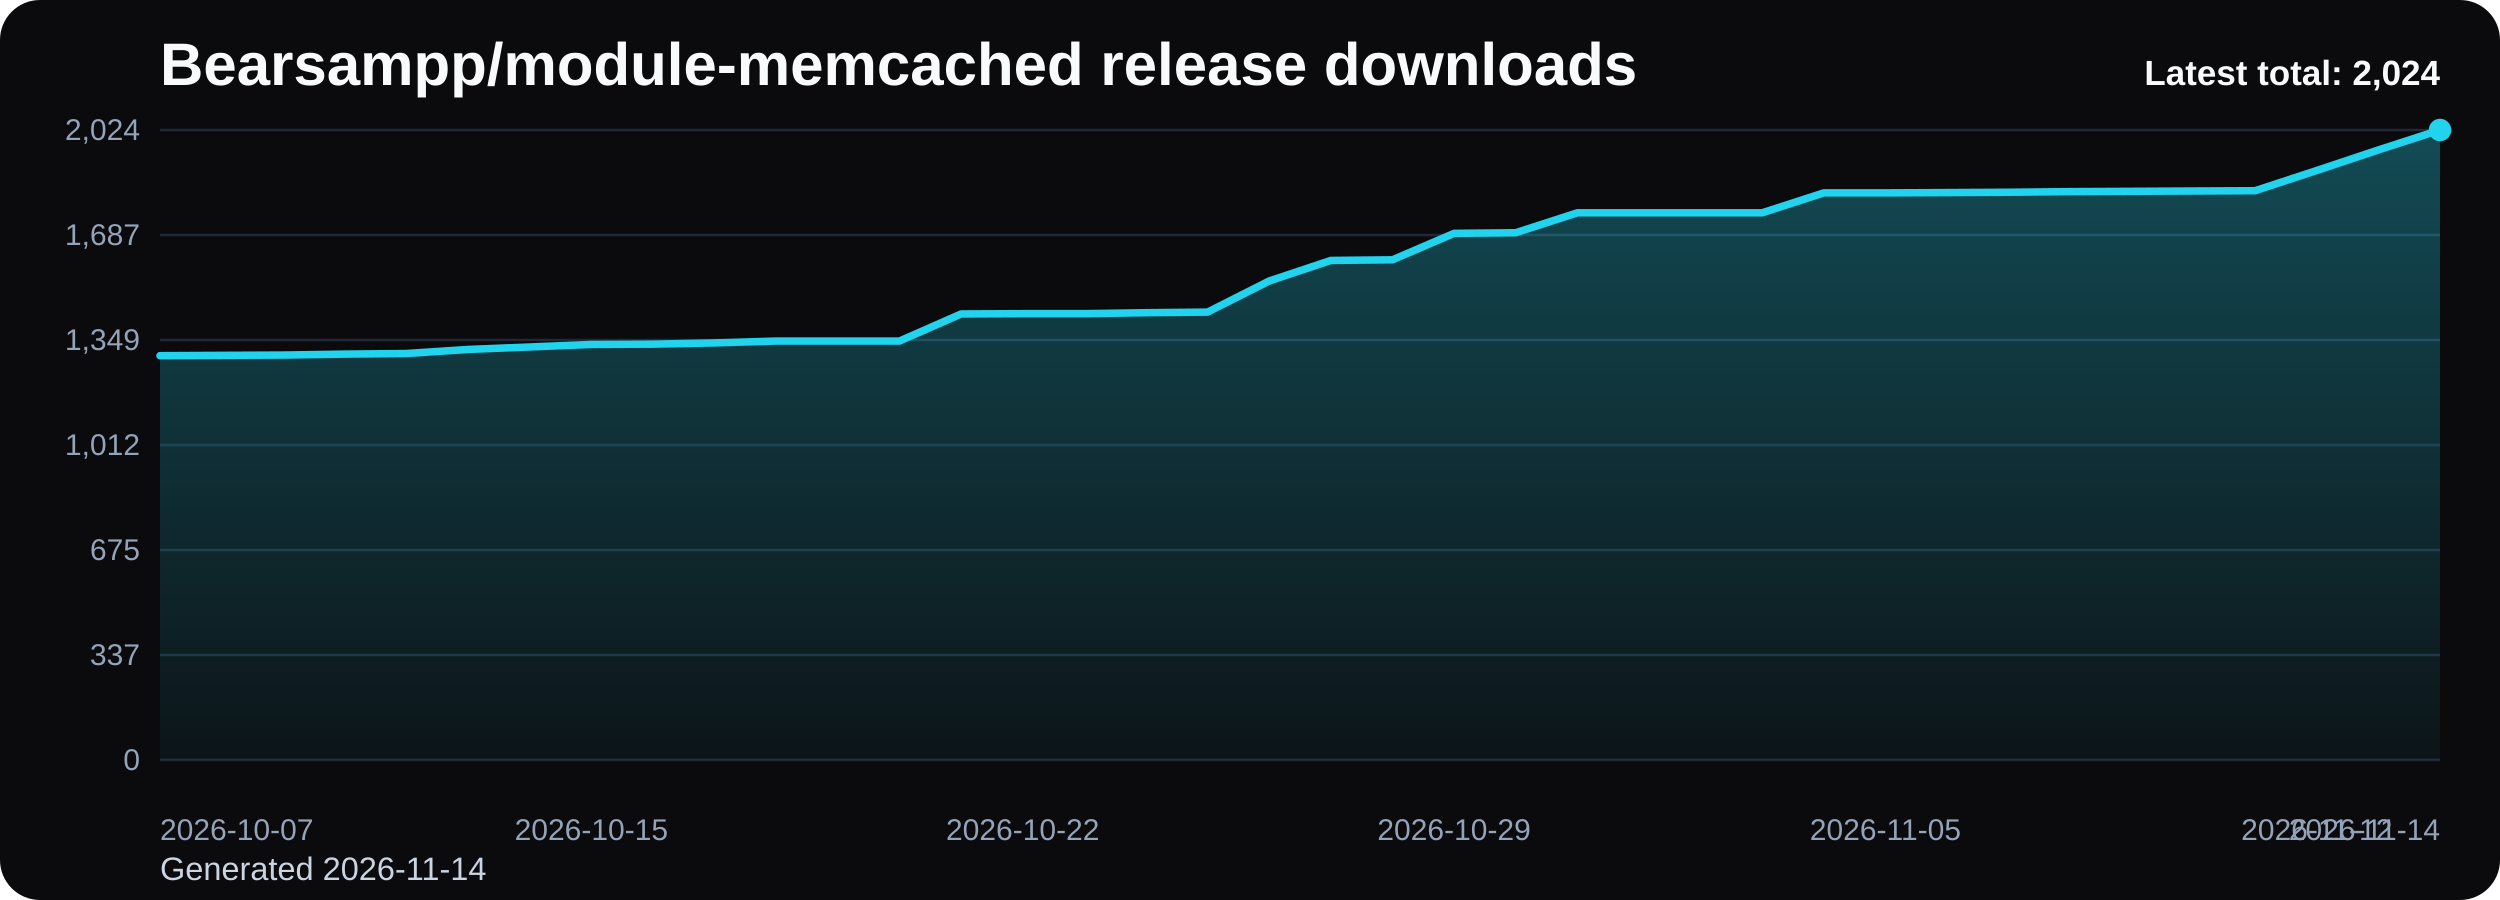
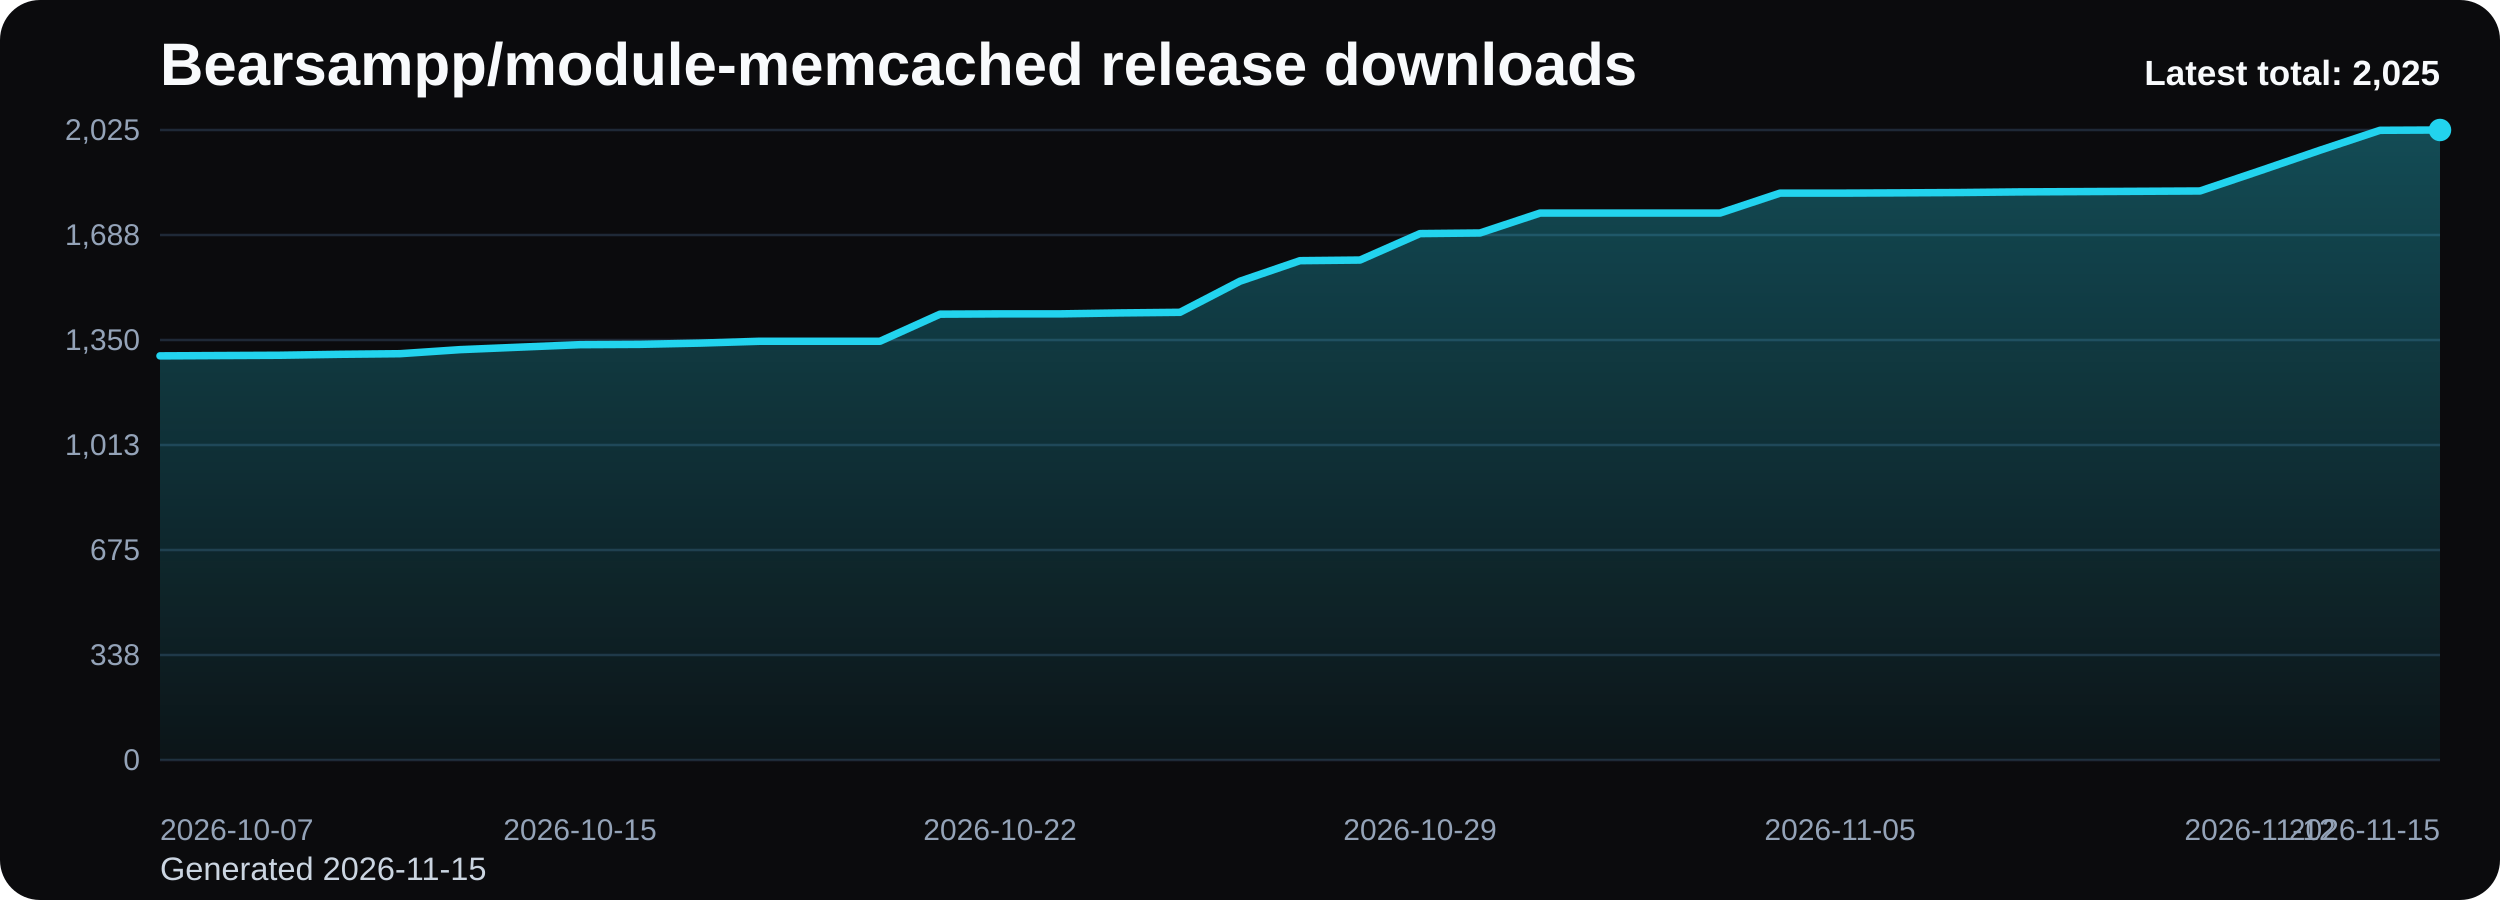
<svg xmlns="http://www.w3.org/2000/svg" viewBox="0 0 1000 360" role="img" aria-label="Bearsampp/module-memcached release downloads chart">
  <defs>
    <linearGradient id="fill-total-trend-black" x1="0" y1="0" x2="0" y2="1">
      <stop offset="0%" stop-color="#22d3ee" stop-opacity="0.32" />
      <stop offset="100%" stop-color="#22d3ee" stop-opacity="0.05" />
    </linearGradient>
    <style>
      .bg { fill: #0b0b0d; }
      .title { font: 700 24px Arial, sans-serif; fill: #f8fafc; }
      .sub { font: 400 13px Arial, sans-serif; fill: #cbd5e1; }
      .grid { stroke: #1f2937; stroke-width: 1; }
      .axis { font: 400 12px Arial, sans-serif; fill: #94a3b8; }
      .line { fill: none; stroke: #22d3ee; stroke-width: 3; stroke-linecap: round; stroke-linejoin: round; }
      .dot { fill: #22d3ee; }
      .value { font: 600 11px Arial, sans-serif; fill: #cbd5e1; }
      .latest { font: 700 14px Arial, sans-serif; fill: #f8fafc; }
    </style>
  </defs>
  <rect class="bg" x="0" y="0" width="1000" height="360" rx="16" />
  <text class="title" x="64" y="34">Bearsampp/module-memcached release downloads</text>
-   <text class="sub" x="64" y="352">Generated 2026-11-14</text>
+   <text class="sub" x="64" y="352">Generated 2026-11-15</text>
  <line x1="64" y1="52.00" x2="976" y2="52.00" class="grid" />
-   <text x="56" y="56.00" text-anchor="end" class="axis">2,024</text>
+   <text x="56" y="56.00" text-anchor="end" class="axis">2,025</text>
  <line x1="64" y1="94.00" x2="976" y2="94.00" class="grid" />
-   <text x="56" y="98.00" text-anchor="end" class="axis">1,687</text>
+   <text x="56" y="98.00" text-anchor="end" class="axis">1,688</text>
  <line x1="64" y1="136.00" x2="976" y2="136.00" class="grid" />
-   <text x="56" y="140.00" text-anchor="end" class="axis">1,349</text>
+   <text x="56" y="140.00" text-anchor="end" class="axis">1,350</text>
  <line x1="64" y1="178.00" x2="976" y2="178.00" class="grid" />
-   <text x="56" y="182.00" text-anchor="end" class="axis">1,012</text>
+   <text x="56" y="182.00" text-anchor="end" class="axis">1,013</text>
  <line x1="64" y1="220.00" x2="976" y2="220.00" class="grid" />
  <text x="56" y="224.00" text-anchor="end" class="axis">675</text>
  <line x1="64" y1="262.00" x2="976" y2="262.00" class="grid" />
-   <text x="56" y="266.00" text-anchor="end" class="axis">337</text>
+   <text x="56" y="266.00" text-anchor="end" class="axis">338</text>
  <line x1="64" y1="304.00" x2="976" y2="304.00" class="grid" />
  <text x="56" y="308.00" text-anchor="end" class="axis">0</text>
-   <path d="M 64.00 304 L 64.00 142.27 L 88.65 142.14 L 113.30 142.02 L 137.95 141.64 L 162.59 141.40 L 187.24 139.78 L 211.89 138.78 L 236.54 137.78 L 261.19 137.66 L 285.84 137.16 L 310.49 136.42 L 335.14 136.42 L 359.78 136.42 L 384.43 125.58 L 409.08 125.46 L 433.73 125.46 L 458.38 125.08 L 483.03 124.84 L 507.68 112.39 L 532.32 104.17 L 556.97 103.92 L 581.62 93.34 L 606.27 93.09 L 630.92 85.12 L 655.57 85.12 L 680.22 85.12 L 704.86 85.12 L 729.51 77.15 L 754.16 77.15 L 778.81 77.03 L 803.46 76.90 L 828.11 76.65 L 852.76 76.53 L 877.41 76.40 L 902.05 76.28 L 926.70 68.19 L 951.35 59.97 L 976.00 52.00 L 976.00 304 Z" fill="url(#fill-total-trend-black)" />
-   <polyline class="line" points="64.00,142.27 88.65,142.14 113.30,142.02 137.95,141.64 162.59,141.40 187.24,139.78 211.89,138.78 236.54,137.78 261.19,137.66 285.84,137.16 310.49,136.42 335.14,136.42 359.78,136.42 384.43,125.58 409.08,125.46 433.73,125.46 458.38,125.08 483.03,124.84 507.68,112.39 532.32,104.17 556.97,103.92 581.62,93.34 606.27,93.09 630.92,85.12 655.57,85.12 680.22,85.12 704.86,85.12 729.51,77.15 754.16,77.15 778.81,77.03 803.46,76.90 828.11,76.65 852.76,76.53 877.41,76.40 902.05,76.28 926.70,68.19 951.35,59.97 976.00,52.00" />
+   <path d="M 64.00 304 L 64.00 142.35 L 88.00 142.22 L 112.00 142.10 L 136.00 141.72 L 160.00 141.48 L 184.00 139.86 L 208.00 138.86 L 232.00 137.87 L 256.00 137.74 L 280.00 137.24 L 304.00 136.50 L 328.00 136.50 L 352.00 136.50 L 376.00 125.67 L 400.00 125.55 L 424.00 125.55 L 448.00 125.17 L 472.00 124.92 L 496.00 112.48 L 520.00 104.27 L 544.00 104.02 L 568.00 93.44 L 592.00 93.19 L 616.00 85.23 L 640.00 85.23 L 664.00 85.23 L 688.00 85.23 L 712.00 77.26 L 736.00 77.26 L 760.00 77.14 L 784.00 77.01 L 808.00 76.76 L 832.00 76.64 L 856.00 76.52 L 880.00 76.39 L 904.00 68.30 L 928.00 60.09 L 952.00 52.12 L 976.00 52.00 L 976.00 304 Z" fill="url(#fill-total-trend-black)" />
+   <polyline class="line" points="64.00,142.35 88.00,142.22 112.00,142.10 136.00,141.72 160.00,141.48 184.00,139.86 208.00,138.86 232.00,137.87 256.00,137.74 280.00,137.24 304.00,136.50 328.00,136.50 352.00,136.50 376.00,125.67 400.00,125.55 424.00,125.55 448.00,125.17 472.00,124.92 496.00,112.48 520.00,104.27 544.00,104.02 568.00,93.44 592.00,93.19 616.00,85.23 640.00,85.23 664.00,85.23 688.00,85.23 712.00,77.26 736.00,77.26 760.00,77.14 784.00,77.01 808.00,76.76 832.00,76.64 856.00,76.52 880.00,76.39 904.00,68.30 928.00,60.09 952.00,52.12 976.00,52.00" />
  <circle class="dot" cx="976.00" cy="52.00" r="4.5" />
  <text class="axis" x="64.00" y="336" text-anchor="start">2026-10-07</text>
-   <text class="axis" x="236.54" y="336" text-anchor="middle">2026-10-15</text>
-   <text class="axis" x="409.08" y="336" text-anchor="middle">2026-10-22</text>
-   <text class="axis" x="581.62" y="336" text-anchor="middle">2026-10-29</text>
-   <text class="axis" x="754.16" y="336" text-anchor="middle">2026-11-05</text>
-   <text class="axis" x="926.70" y="336" text-anchor="middle">2026-11-12</text>
-   <text class="axis" x="976.00" y="336" text-anchor="end">2026-11-14</text>
-   <text class="latest" x="976" y="34" text-anchor="end">Latest total: 2,024</text>
+   <text class="axis" x="232.00" y="336" text-anchor="middle">2026-10-15</text>
+   <text class="axis" x="400.00" y="336" text-anchor="middle">2026-10-22</text>
+   <text class="axis" x="568.00" y="336" text-anchor="middle">2026-10-29</text>
+   <text class="axis" x="736.00" y="336" text-anchor="middle">2026-11-05</text>
+   <text class="axis" x="904.00" y="336" text-anchor="middle">2026-11-12</text>
+   <text class="axis" x="976.00" y="336" text-anchor="end">2026-11-15</text>
+   <text class="latest" x="976" y="34" text-anchor="end">Latest total: 2,025</text>
</svg>
